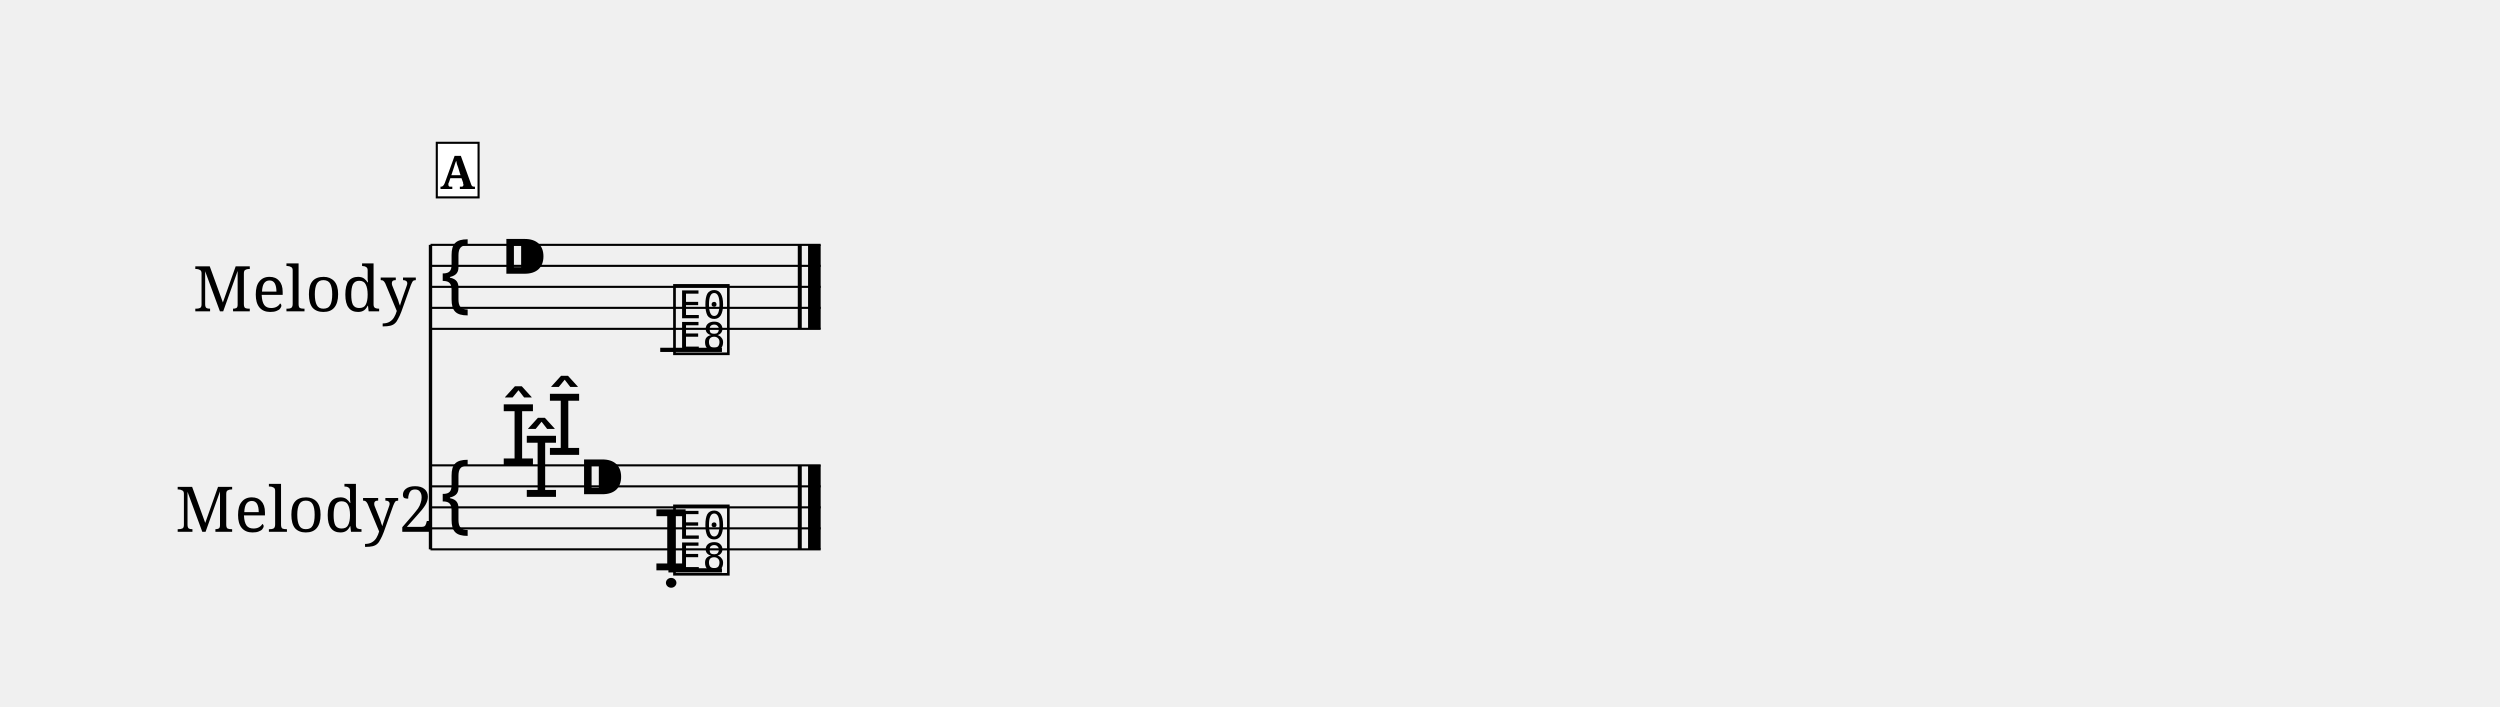
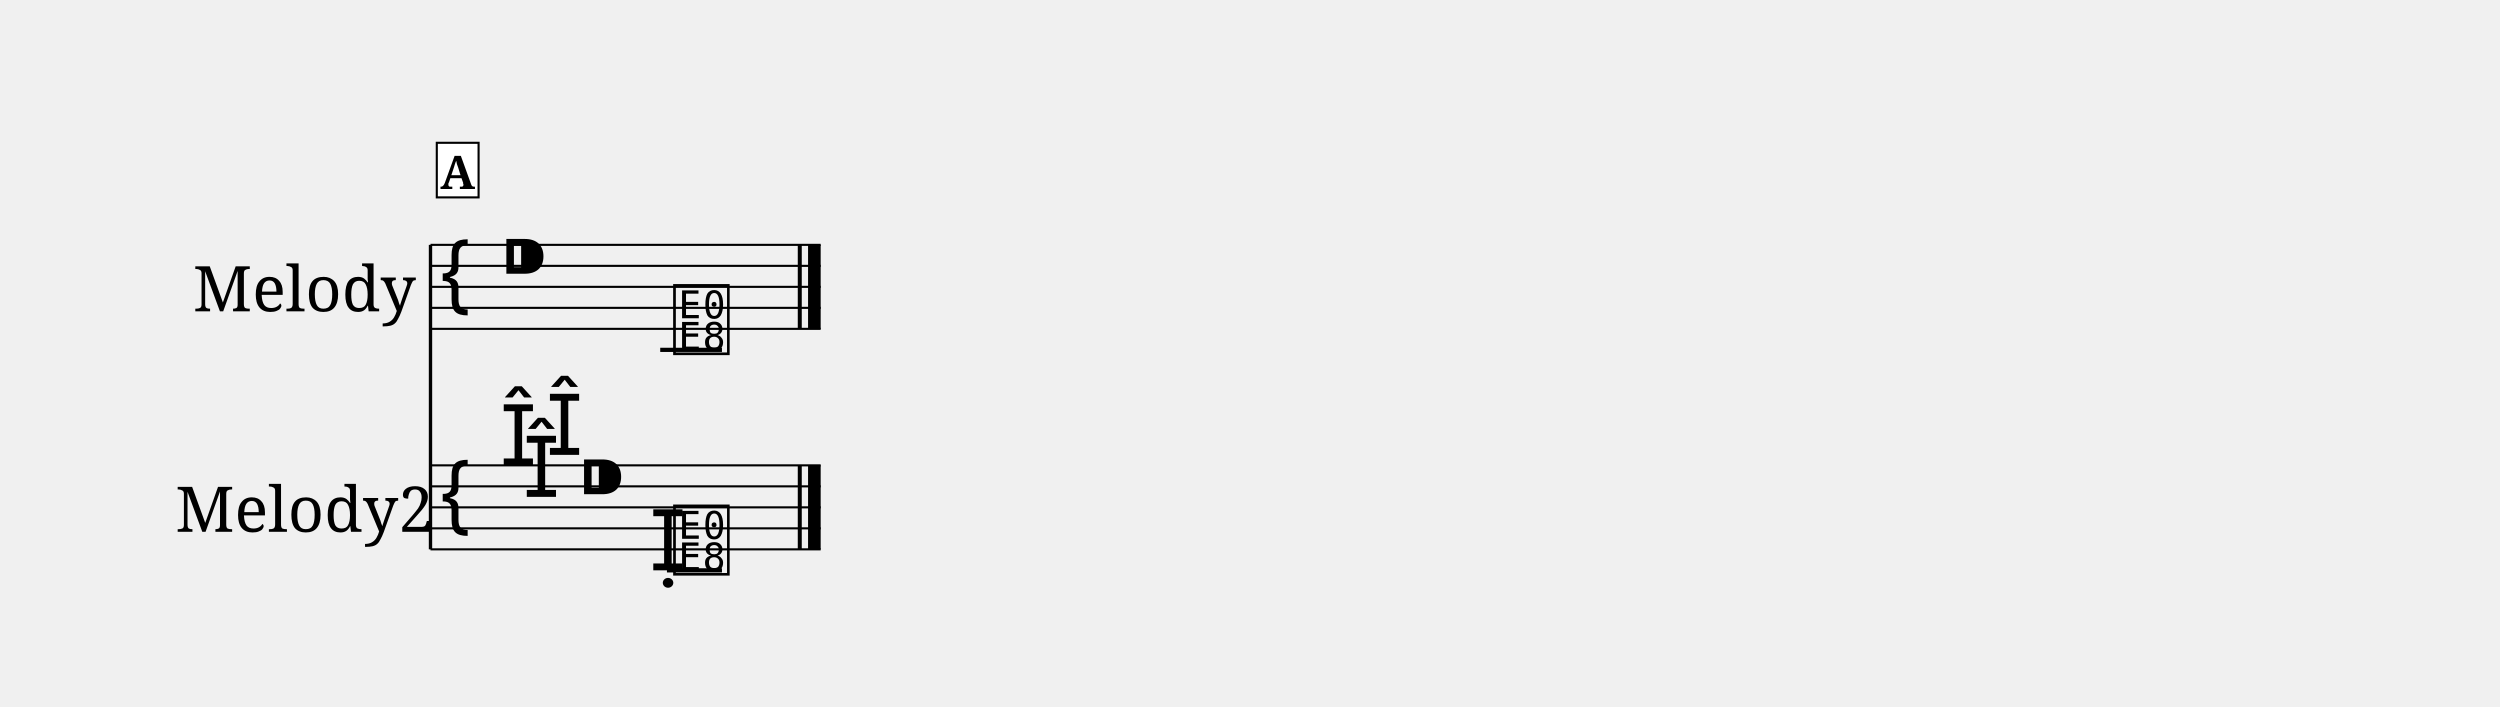
<svg xmlns="http://www.w3.org/2000/svg" width="1190.5" height="336.6" viewBox="0 0 119.05 33.66" font-family="serif">
  <style>
  @font-face { font-family: 'Emmentaler'; src: local('Emmentaler'); }
  .music { font-family: 'Emmentaler', serif; }
</style>
  <g transform="translate(8.50,0.00) scale(1,1)">
    <text x="6.00" y="13.66" font-size="3.00" text-anchor="middle" dominant-baseline="central">Melody</text>
    <text x="6.00" y="24.16" font-size="3.00" text-anchor="middle" dominant-baseline="central">Melody2</text>
    <line x1="12.00" y1="11.66" x2="12.00" y2="26.16" stroke="#000000" stroke-width="0.160" />
    <line x1="12.00" y1="11.66" x2="30.58" y2="11.66" stroke="#000000" stroke-width="0.100" />
    <line x1="12.00" y1="12.66" x2="30.58" y2="12.66" stroke="#000000" stroke-width="0.100" />
    <line x1="12.00" y1="13.66" x2="30.58" y2="13.66" stroke="#000000" stroke-width="0.100" />
    <line x1="12.00" y1="14.66" x2="30.58" y2="14.66" stroke="#000000" stroke-width="0.100" />
    <line x1="12.00" y1="15.66" x2="30.58" y2="15.66" stroke="#000000" stroke-width="0.100" />
    <text class="music" x="12.30" y="14.66" font-size="4.00"></text>
    <text class="music" x="15.30" y="13.66" font-size="4.00"></text>
    <line x1="22.94" y1="16.66" x2="25.88" y2="16.66" stroke="#000000" stroke-width="0.200" />
    <text class="music" x="23.43" y="16.66" font-size="4.00" data-pos="38"></text>
    <rect x="29.49" y="11.66" width="0.19" height="4.00" data-pos="39" />
    <rect x="29.98" y="11.66" width="0.60" height="4.00" data-pos="39" />
    <line x1="12.00" y1="22.16" x2="30.58" y2="22.16" stroke="#000000" stroke-width="0.100" />
    <line x1="12.00" y1="23.16" x2="30.58" y2="23.16" stroke="#000000" stroke-width="0.100" />
    <line x1="12.00" y1="24.16" x2="30.58" y2="24.16" stroke="#000000" stroke-width="0.100" />
    <line x1="12.00" y1="25.16" x2="30.58" y2="25.16" stroke="#000000" stroke-width="0.100" />
    <line x1="12.00" y1="26.16" x2="30.58" y2="26.16" stroke="#000000" stroke-width="0.100" />
    <text class="music" x="12.30" y="25.16" font-size="4.00"></text>
    <text class="music" x="15.30" y="22.16" font-size="4.00"></text>
    <text class="music" x="16.40" y="23.66" font-size="4.00"></text>
    <text class="music" x="17.50" y="21.66" font-size="4.00"></text>
    <text class="music" x="19.00" y="24.16" font-size="4.00"></text>
-     <line x1="23.33" y1="27.16" x2="25.88" y2="27.16" stroke="#000000" stroke-width="0.200" />
-     <text class="music" x="22.57" y="27.16" font-size="4.00" data-pos="84"></text>
+     <line x1="23.26" y1="27.16" x2="25.88" y2="27.16" stroke="#000000" stroke-width="0.200" />
+     <text class="music" x="22.42" y="27.16" font-size="4.00" data-pos="84"></text>
    <text class="music" x="23.43" y="27.16" font-size="4.00" data-pos="84"></text>
    <rect x="29.49" y="22.16" width="0.19" height="4.00" data-pos="85" />
    <rect x="29.98" y="22.16" width="0.60" height="4.00" data-pos="85" />
    <rect x="12.30" y="6.80" width="1.99" height="2.60" fill="#FFFFFF" stroke="#000000" stroke-width="0.100" data-pos="14" />
    <text x="13.29" y="9.00" font-size="2.20" font-weight="bold" text-anchor="middle" data-pos="14">A</text>
  </g>
</svg>
